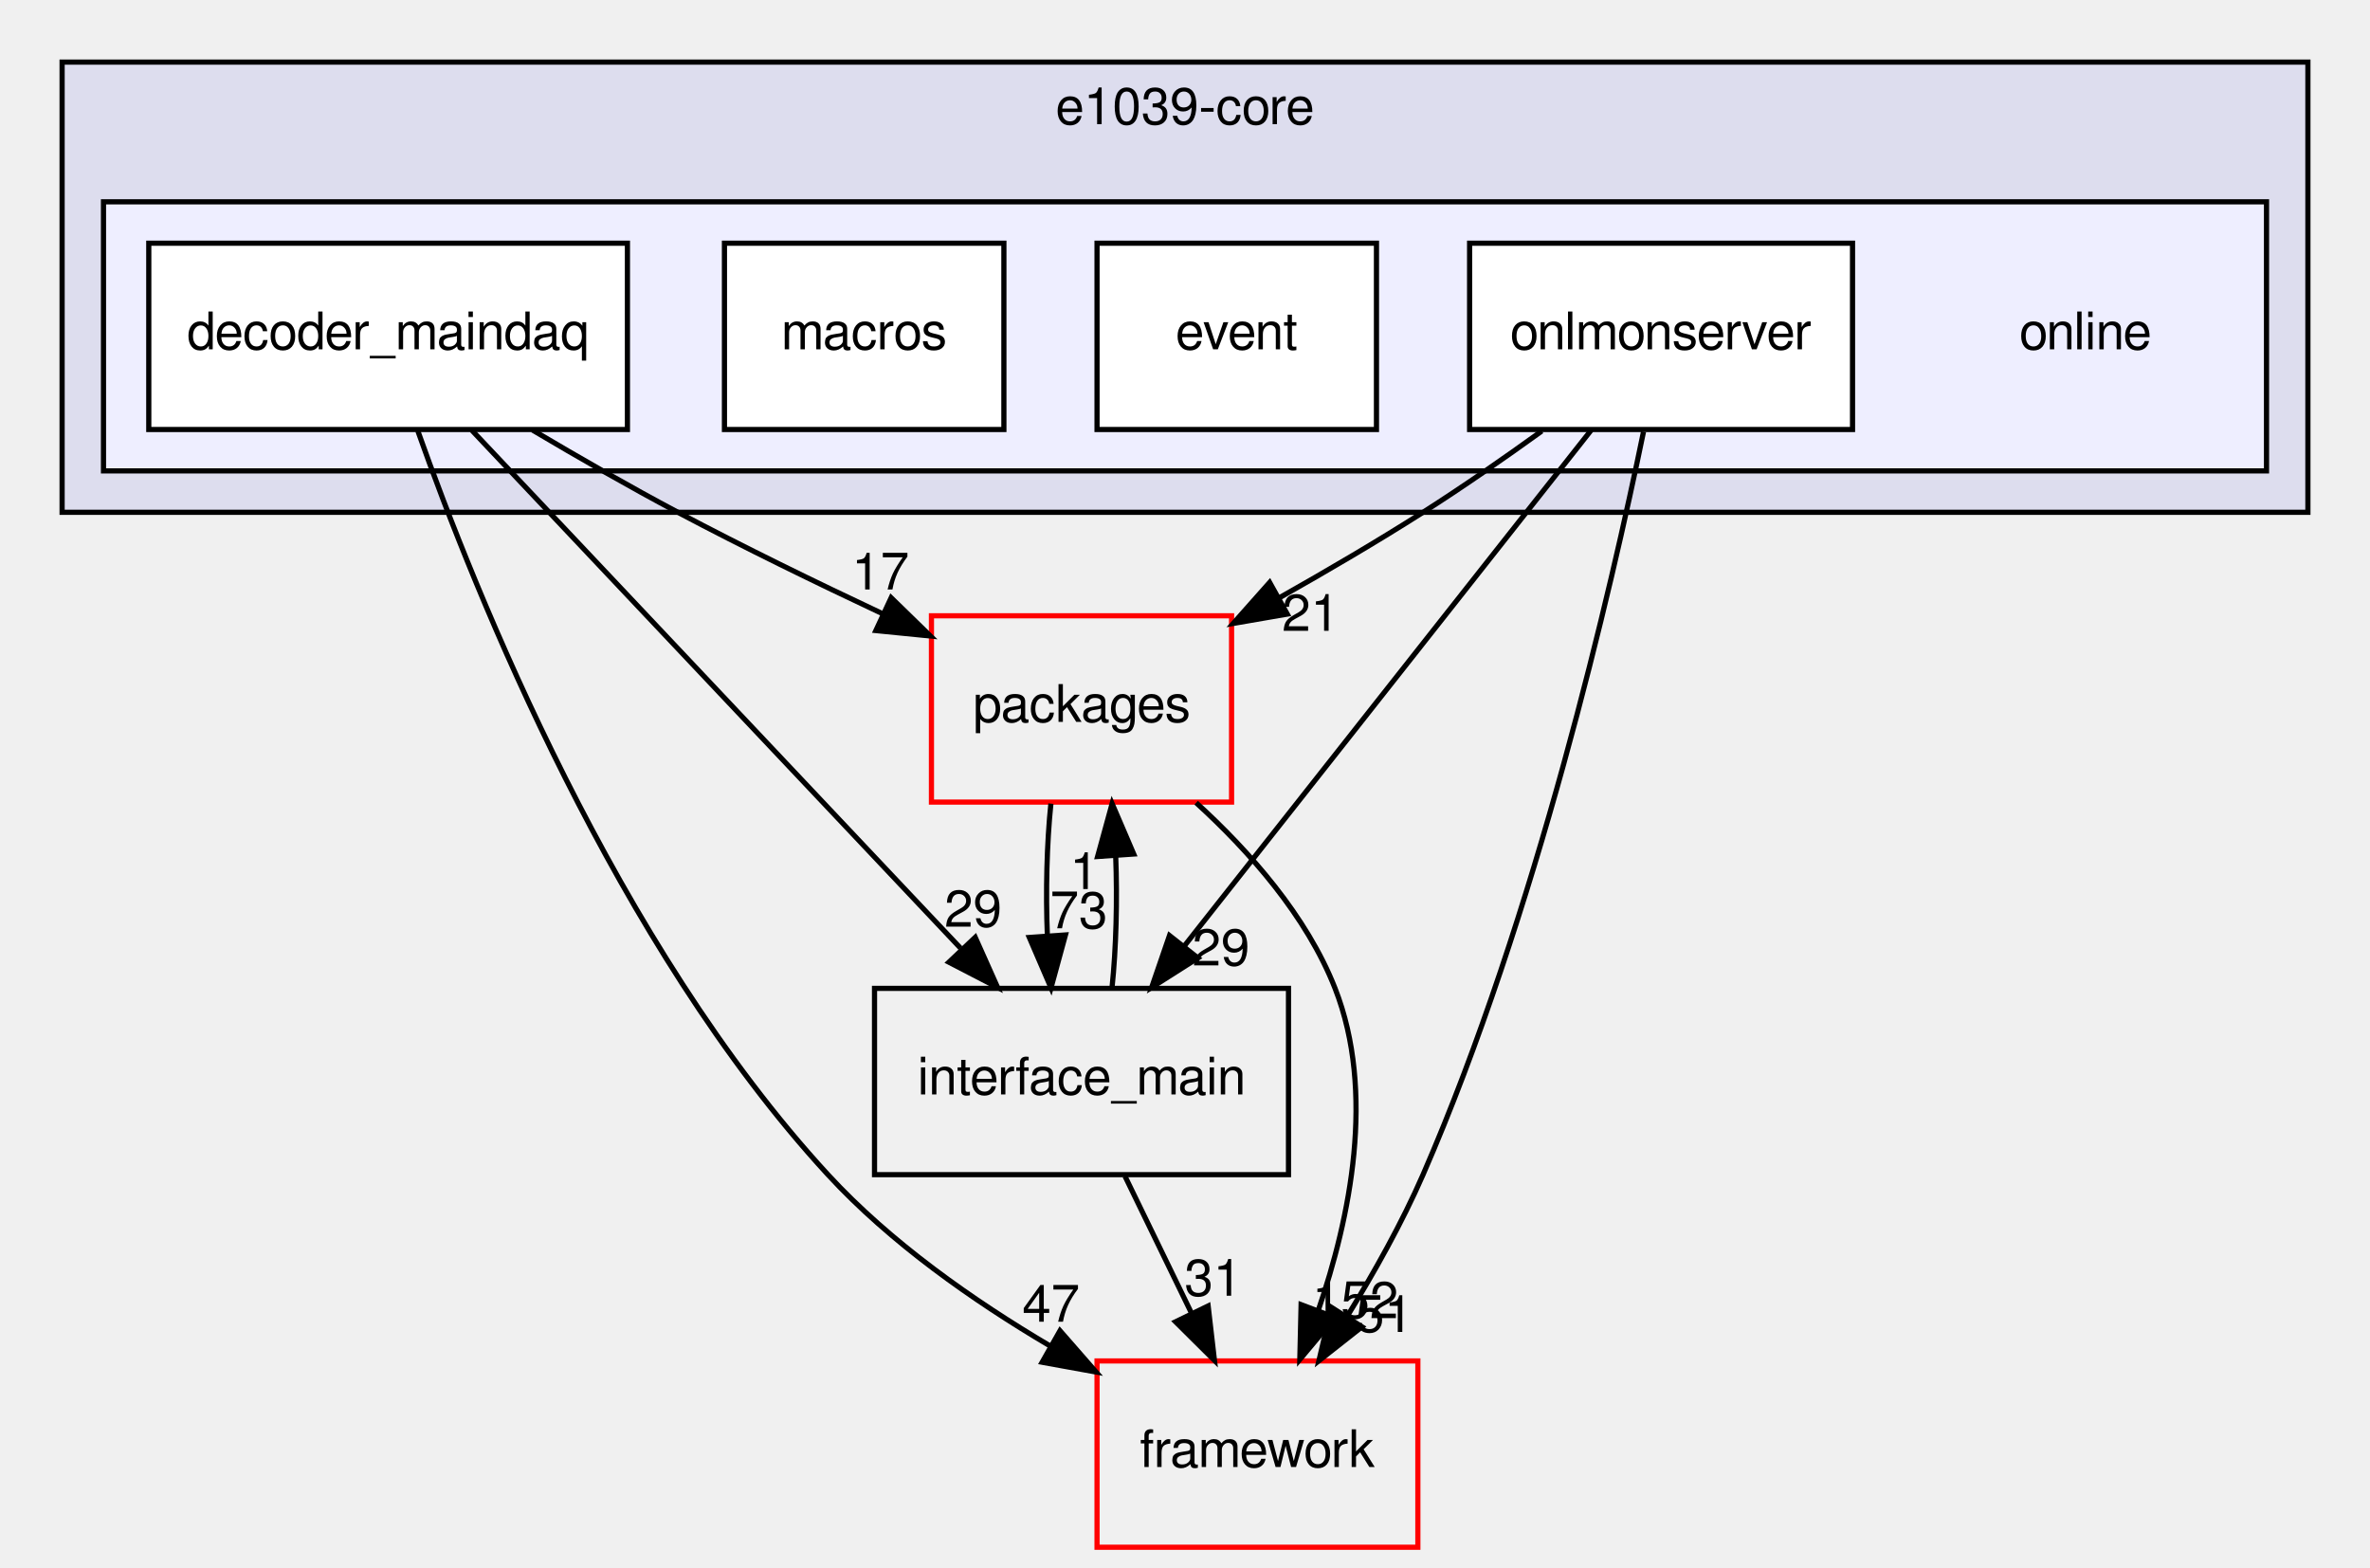
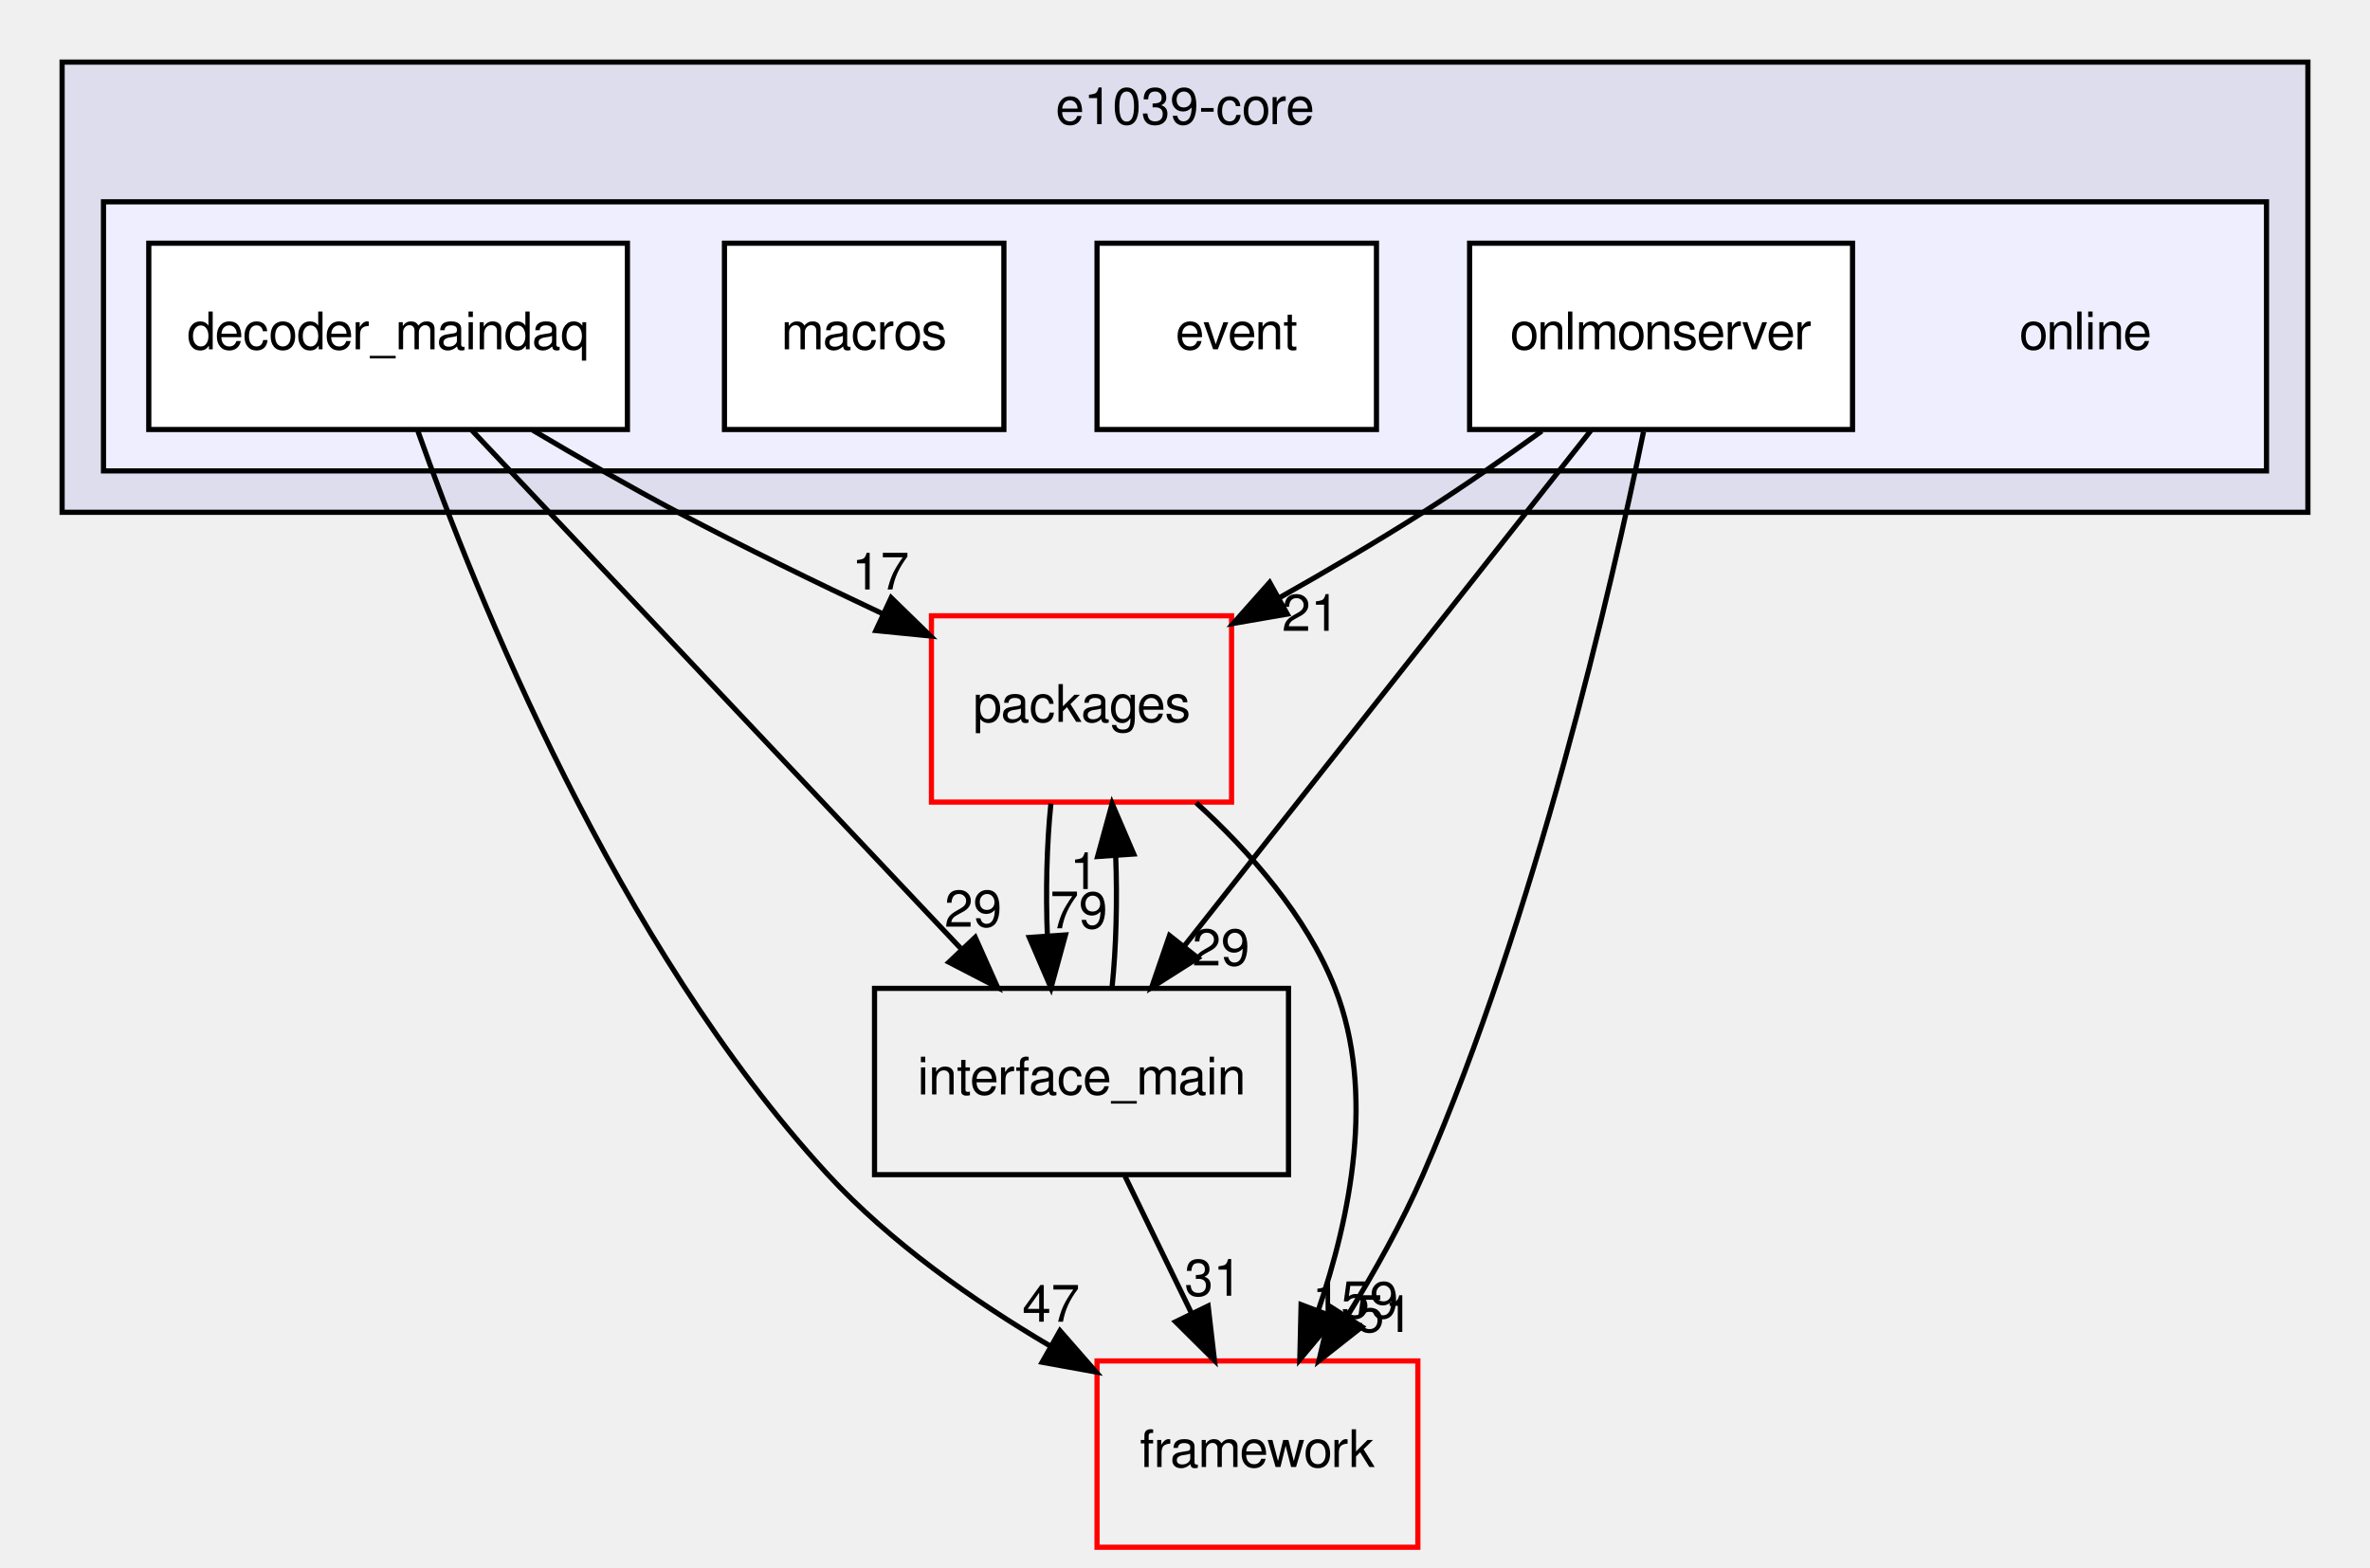
<svg xmlns="http://www.w3.org/2000/svg" xmlns:xlink="http://www.w3.org/1999/xlink" width="458pt" height="303pt" viewBox="0.00 0.00 458.00 303.00">
  <g id="graph0" class="graph" transform="scale(1 1) rotate(0) translate(4 299)">
    <g id="clust1" class="cluster">
      <g id="a_clust1">
        <a xlink:href="dir_7035d53134d2db8ceacffe687127f7fc.html" target="_top" xlink:title="e1039-core">
          <polygon fill="#ddddee" stroke="black" points="8,-200 8,-287 442,-287 442,-200 8,-200" />
          <text text-anchor="middle" x="225" y="-275" font-family="FreeSans" font-size="10.00">e1039-core</text>
        </a>
      </g>
    </g>
    <g id="clust2" class="cluster">
      <g id="a_clust2">
        <a xlink:href="dir_4b151b34c4266ac387899d041942947f.html" target="_top">
          <polygon fill="#eeeeff" stroke="black" points="16,-208 16,-260 434,-260 434,-208 16,-208" />
        </a>
      </g>
    </g>
    <g id="node1" class="node">
      <text text-anchor="middle" x="399" y="-231.5" font-family="FreeSans" font-size="10.00">online</text>
    </g>
    <g id="node2" class="node">
      <g id="a_node2">
        <a xlink:href="dir_39383dc96e40a2540d2ef02f364e956c.html" target="_top" xlink:title="decoder_maindaq">
          <polygon fill="white" stroke="black" points="117.25,-252 24.75,-252 24.75,-216 117.25,-216 117.25,-252" />
          <text text-anchor="middle" x="71" y="-231.5" font-family="FreeSans" font-size="10.00">decoder_maindaq</text>
        </a>
      </g>
    </g>
    <g id="node6" class="node">
      <g id="a_node6">
        <a xlink:href="dir_5e295cd396ed00d01dcf10a6f0e423f9.html" target="_top" xlink:title="packages">
          <polygon fill="none" stroke="red" points="234,-180 176,-180 176,-144 234,-144 234,-180" />
          <text text-anchor="middle" x="205" y="-159.5" font-family="FreeSans" font-size="10.00">packages</text>
        </a>
      </g>
    </g>
    <g id="edge5" class="edge">
      <path fill="none" stroke="black" d="M98.922,-215.882C107.803,-210.618 117.729,-204.918 127,-200 139.661,-193.284 153.747,-186.423 166.426,-180.462" />
      <polygon fill="black" stroke="black" points="168.213,-183.49 175.801,-176.096 165.258,-177.145 168.213,-183.49" />
      <g id="a_edge5-headlabel">
        <a xlink:href="dir_000065_000069.html" target="_top" xlink:title="17">
          <text text-anchor="middle" x="166.153" y="-185.082" font-family="FreeSans" font-size="10.00">17</text>
        </a>
      </g>
    </g>
    <g id="node7" class="node">
      <g id="a_node7">
        <a xlink:href="dir_21fa564a88be47a3879b0c5d4f9e77d5.html" target="_top" xlink:title="interface_main">
          <polygon fill="none" stroke="black" points="245,-108 165,-108 165,-72 245,-72 245,-108" />
          <text text-anchor="middle" x="205" y="-87.5" font-family="FreeSans" font-size="10.00">interface_main</text>
        </a>
      </g>
    </g>
    <g id="edge6" class="edge">
      <path fill="none" stroke="black" d="M87.163,-215.871C110.706,-190.924 154.562,-144.45 181.623,-115.773" />
      <polygon fill="black" stroke="black" points="184.461,-117.864 188.779,-108.189 179.37,-113.06 184.461,-117.864" />
      <g id="a_edge6-headlabel">
        <a xlink:href="dir_000065_000061.html" target="_top" xlink:title="29">
          <text text-anchor="middle" x="184.059" y="-119.927" font-family="FreeSans" font-size="10.00">29</text>
        </a>
      </g>
    </g>
    <g id="node8" class="node">
      <g id="a_node8">
        <a xlink:href="dir_ec5b6dea0f546bb9c4903c2bcb98e114.html" target="_top" xlink:title="framework">
          <polygon fill="none" stroke="red" points="270,-36 208,-36 208,-0 270,-0 270,-36" />
          <text text-anchor="middle" x="239" y="-15.5" font-family="FreeSans" font-size="10.00">framework</text>
        </a>
      </g>
    </g>
    <g id="edge7" class="edge">
      <path fill="none" stroke="black" d="M76.748,-215.722C87.919,-184.175 115.109,-116.413 156,-72 168.083,-58.876 184.106,-47.645 198.848,-38.945" />
      <polygon fill="black" stroke="black" points="200.843,-41.838 207.816,-33.861 197.39,-35.748 200.843,-41.838" />
      <g id="a_edge7-headlabel">
        <a xlink:href="dir_000065_000050.html" target="_top" xlink:title="47">
          <text text-anchor="middle" x="199.116" y="-43.581" font-family="FreeSans" font-size="10.00">47</text>
        </a>
      </g>
    </g>
    <g id="node3" class="node">
      <g id="a_node3">
        <a xlink:href="dir_890487ed54e707962705e69c7b4812f6.html" target="_top" xlink:title="event">
          <polygon fill="white" stroke="black" points="262,-252 208,-252 208,-216 262,-216 262,-252" />
          <text text-anchor="middle" x="235" y="-231.5" font-family="FreeSans" font-size="10.00">event</text>
        </a>
      </g>
    </g>
    <g id="node4" class="node">
      <g id="a_node4">
        <a xlink:href="dir_1be68d73ffe0a8e8b6693504d5ea5a85.html" target="_top" xlink:title="macros">
          <polygon fill="white" stroke="black" points="190,-252 136,-252 136,-216 190,-216 190,-252" />
          <text text-anchor="middle" x="163" y="-231.5" font-family="FreeSans" font-size="10.00">macros</text>
        </a>
      </g>
    </g>
    <g id="node5" class="node">
      <g id="a_node5">
        <a xlink:href="dir_7f25cc720e972459e882558067e6a7dd.html" target="_top" xlink:title="onlmonserver">
          <polygon fill="white" stroke="black" points="354,-252 280,-252 280,-216 354,-216 354,-252" />
          <text text-anchor="middle" x="317" y="-231.5" font-family="FreeSans" font-size="10.00">onlmonserver</text>
        </a>
      </g>
    </g>
    <g id="edge8" class="edge">
      <path fill="none" stroke="black" d="M293.946,-215.699C286.716,-210.481 278.629,-204.854 271,-200 262.189,-194.394 252.485,-188.702 243.293,-183.517" />
      <polygon fill="black" stroke="black" points="244.764,-180.33 234.324,-178.524 241.359,-186.446 244.764,-180.33" />
      <g id="a_edge8-headlabel">
        <a xlink:href="dir_000068_000069.html" target="_top" xlink:title="21">
          <text text-anchor="middle" x="249.285" y="-177.098" font-family="FreeSans" font-size="10.00">21</text>
        </a>
      </g>
    </g>
    <g id="edge9" class="edge">
      <path fill="none" stroke="black" d="M303.49,-215.871C283.897,-191.031 247.47,-144.846 224.83,-116.142" />
      <polygon fill="black" stroke="black" points="227.499,-113.873 218.558,-108.189 222.003,-118.208 227.499,-113.873" />
      <g id="a_edge9-headlabel">
        <a xlink:href="dir_000068_000061.html" target="_top" xlink:title="29">
          <text text-anchor="middle" x="231.954" y="-112.437" font-family="FreeSans" font-size="10.00">29</text>
        </a>
      </g>
    </g>
    <g id="edge10" class="edge">
      <path fill="none" stroke="black" d="M313.606,-215.562C307.401,-185.447 292.822,-122.106 271,-72 266.966,-62.737 261.58,-53.13 256.378,-44.682" />
      <polygon fill="black" stroke="black" points="259.201,-42.598 250.88,-36.04 253.295,-46.356 259.201,-42.598" />
      <g id="a_edge10-headlabel">
        <a xlink:href="dir_000068_000050.html" target="_top" xlink:title="51">
          <text text-anchor="middle" x="263.526" y="-41.607" font-family="FreeSans" font-size="10.00">51</text>
        </a>
      </g>
    </g>
    <g id="edge1" class="edge">
      <path fill="none" stroke="black" d="M199.084,-143.697C198.289,-135.983 198.062,-126.712 198.405,-118.112" />
      <polygon fill="black" stroke="black" points="201.898,-118.324 199.105,-108.104 194.915,-117.836 201.898,-118.324" />
      <g id="a_edge1-headlabel">
-         <a xlink:href="dir_000069_000061.html" target="_top" xlink:title="73">
-           <text text-anchor="middle" x="204.48" y="-119.608" font-family="FreeSans" font-size="10.00">73</text>
+         <a xlink:href="dir_000069_000061.html" target="_top" xlink:title="79">
+           <text text-anchor="middle" x="204.48" y="-119.608" font-family="FreeSans" font-size="10.00">79</text>
        </a>
      </g>
    </g>
    <g id="edge2" class="edge">
      <path fill="none" stroke="black" d="M227.153,-143.875C237.41,-134.524 248.519,-122.003 254,-108 261.855,-87.932 256.941,-63.74 250.71,-45.646" />
      <polygon fill="black" stroke="black" points="253.986,-44.412 247.186,-36.286 247.435,-46.878 253.986,-44.412" />
      <g id="a_edge2-headlabel">
-         <a xlink:href="dir_000069_000050.html" target="_top" xlink:title="152">
-           <text text-anchor="middle" x="257.909" y="-44.275" font-family="FreeSans" font-size="10.00">152</text>
+         <a xlink:href="dir_000069_000050.html" target="_top" xlink:title="159">
+           <text text-anchor="middle" x="257.909" y="-44.275" font-family="FreeSans" font-size="10.00">159</text>
        </a>
      </g>
    </g>
    <g id="edge3" class="edge">
      <path fill="none" stroke="black" d="M210.895,-108.104C211.701,-115.791 211.937,-125.054 211.604,-133.665" />
      <polygon fill="black" stroke="black" points="208.109,-133.48 210.916,-143.697 215.092,-133.96 208.109,-133.48" />
      <g id="a_edge3-headlabel">
        <a xlink:href="dir_000061_000069.html" target="_top" xlink:title="1">
          <text text-anchor="middle" x="205.522" y="-127.2" font-family="FreeSans" font-size="10.00">1</text>
        </a>
      </g>
    </g>
    <g id="edge4" class="edge">
      <path fill="none" stroke="black" d="M213.404,-71.697C217.275,-63.728 221.952,-54.099 226.243,-45.264" />
      <polygon fill="black" stroke="black" points="229.471,-46.629 230.692,-36.104 223.175,-43.57 229.471,-46.629" />
      <g id="a_edge4-headlabel">
        <a xlink:href="dir_000061_000050.html" target="_top" xlink:title="31">
          <text text-anchor="middle" x="230.455" y="-48.602" font-family="FreeSans" font-size="10.00">31</text>
        </a>
      </g>
    </g>
  </g>
</svg>
